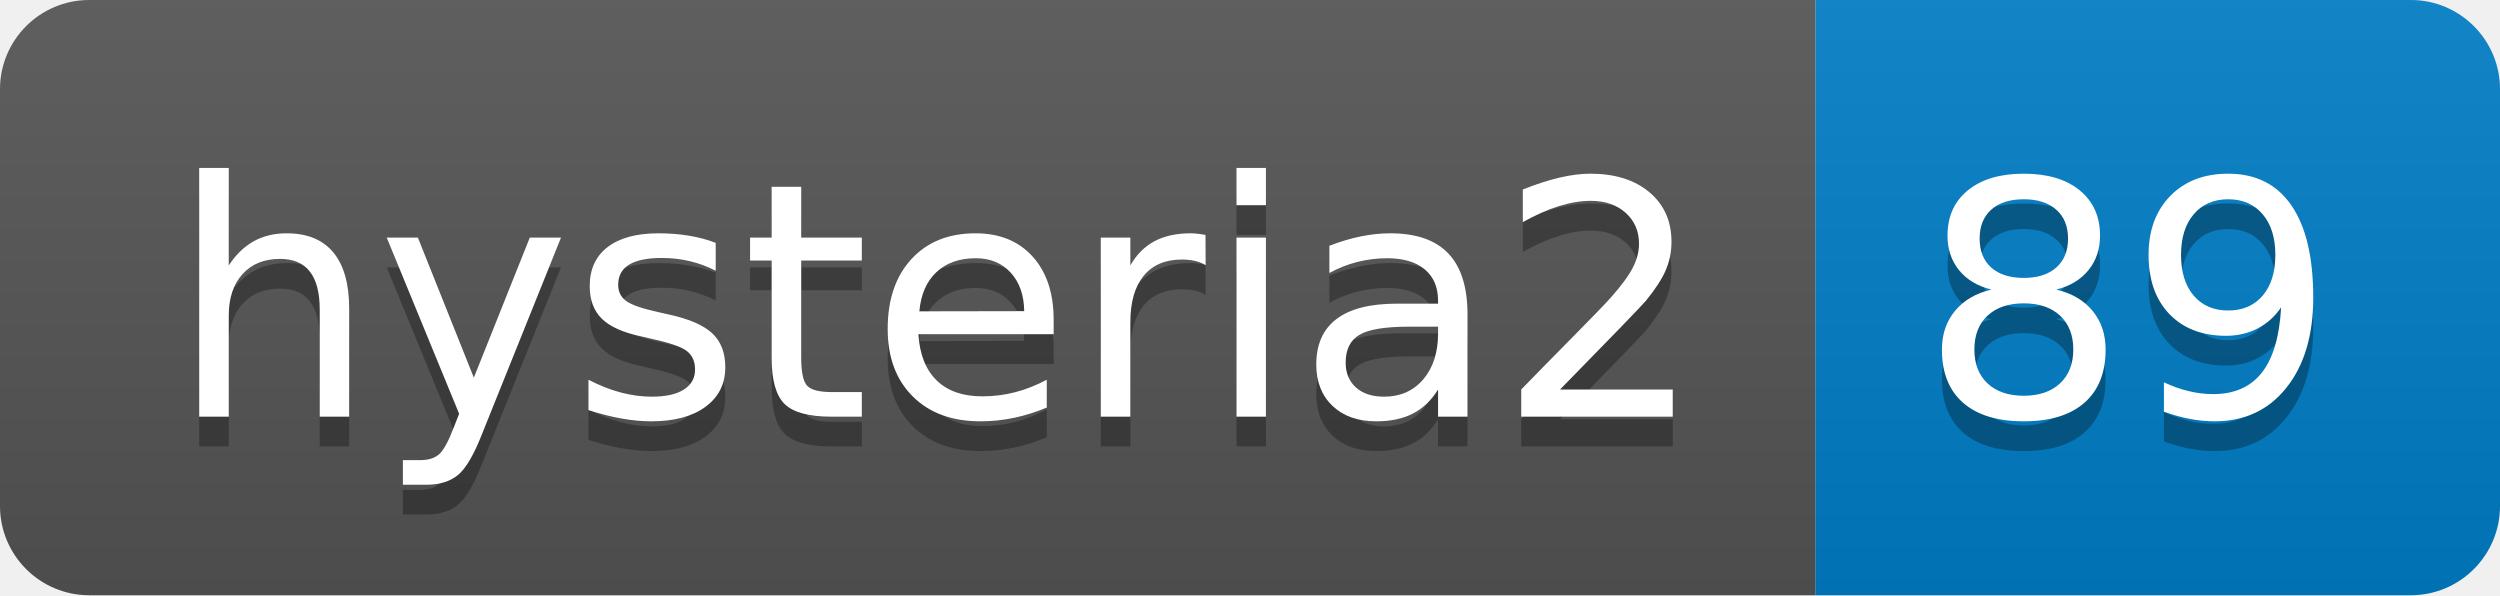
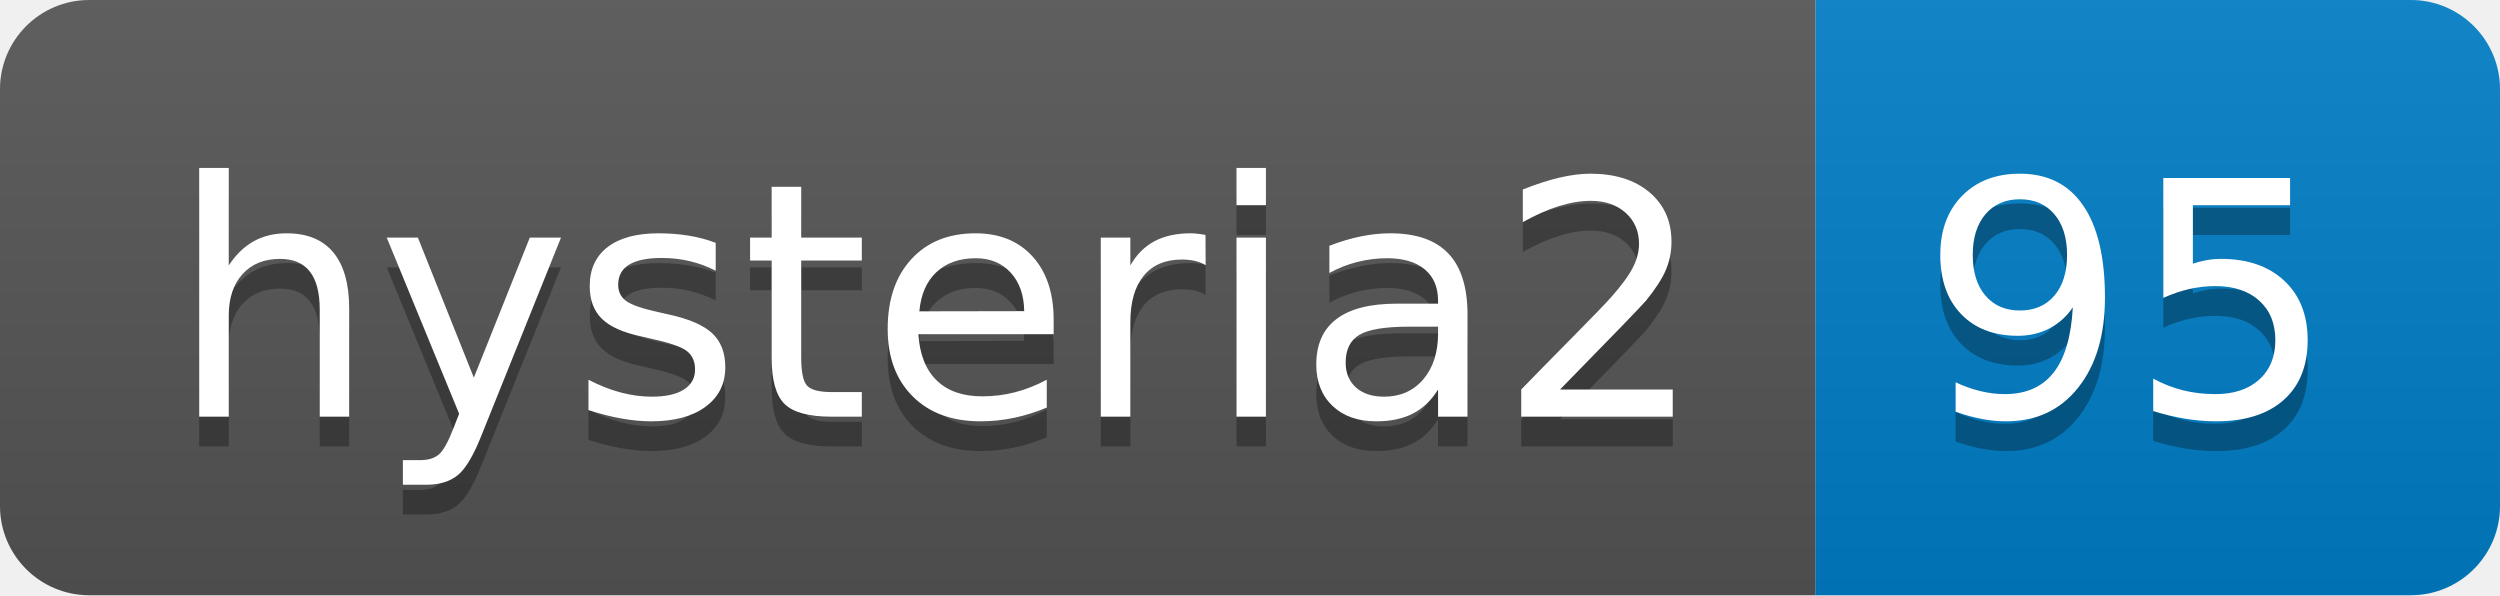
- <svg xmlns="http://www.w3.org/2000/svg" width="84" height="20" role="img" aria-label="hysteria2: 89">
+ <svg xmlns="http://www.w3.org/2000/svg" width="84" height="20" role="img" aria-label="hysteria2: 95">
  <linearGradient id="s" x2="0" y2="100%">
    <stop offset="0" stop-color="#bbb" stop-opacity=".1" />
    <stop offset="1" stop-opacity=".1" />
  </linearGradient>
  <clipPath id="r">
    <rect width="84" height="20" rx="3" fill="#fff" />
  </clipPath>
  <g clip-path="url(#r)">
    <rect width="61" height="20" fill="#555" />
    <rect x="61" width="23" height="20" fill="#007ec6" />
    <rect width="84" height="20" fill="url(#s)" />
  </g>
  <g fill="#fff" text-anchor="middle" font-family="Verdana,Geneva,DejaVu Sans,sans-serif" text-rendering="geometricPrecision" font-size="110">
    <text aria-hidden="true" x="315" y="150" fill="#010101" fill-opacity=".3" transform="scale(.1)" textLength="510">hysteria2</text>
    <text x="315" y="140" transform="scale(.1)" fill="#fff" textLength="510">hysteria2</text>
-     <text aria-hidden="true" x="715" y="150" fill="#010101" fill-opacity=".3" transform="scale(.1)" textLength="130">89</text>
-     <text x="715" y="140" transform="scale(.1)" fill="#fff" textLength="130">89</text>
+     <text aria-hidden="true" x="715" y="150" fill="#010101" fill-opacity=".3" transform="scale(.1)" textLength="130">95</text>
+     <text x="715" y="140" transform="scale(.1)" fill="#fff" textLength="130">95</text>
  </g>
</svg>
